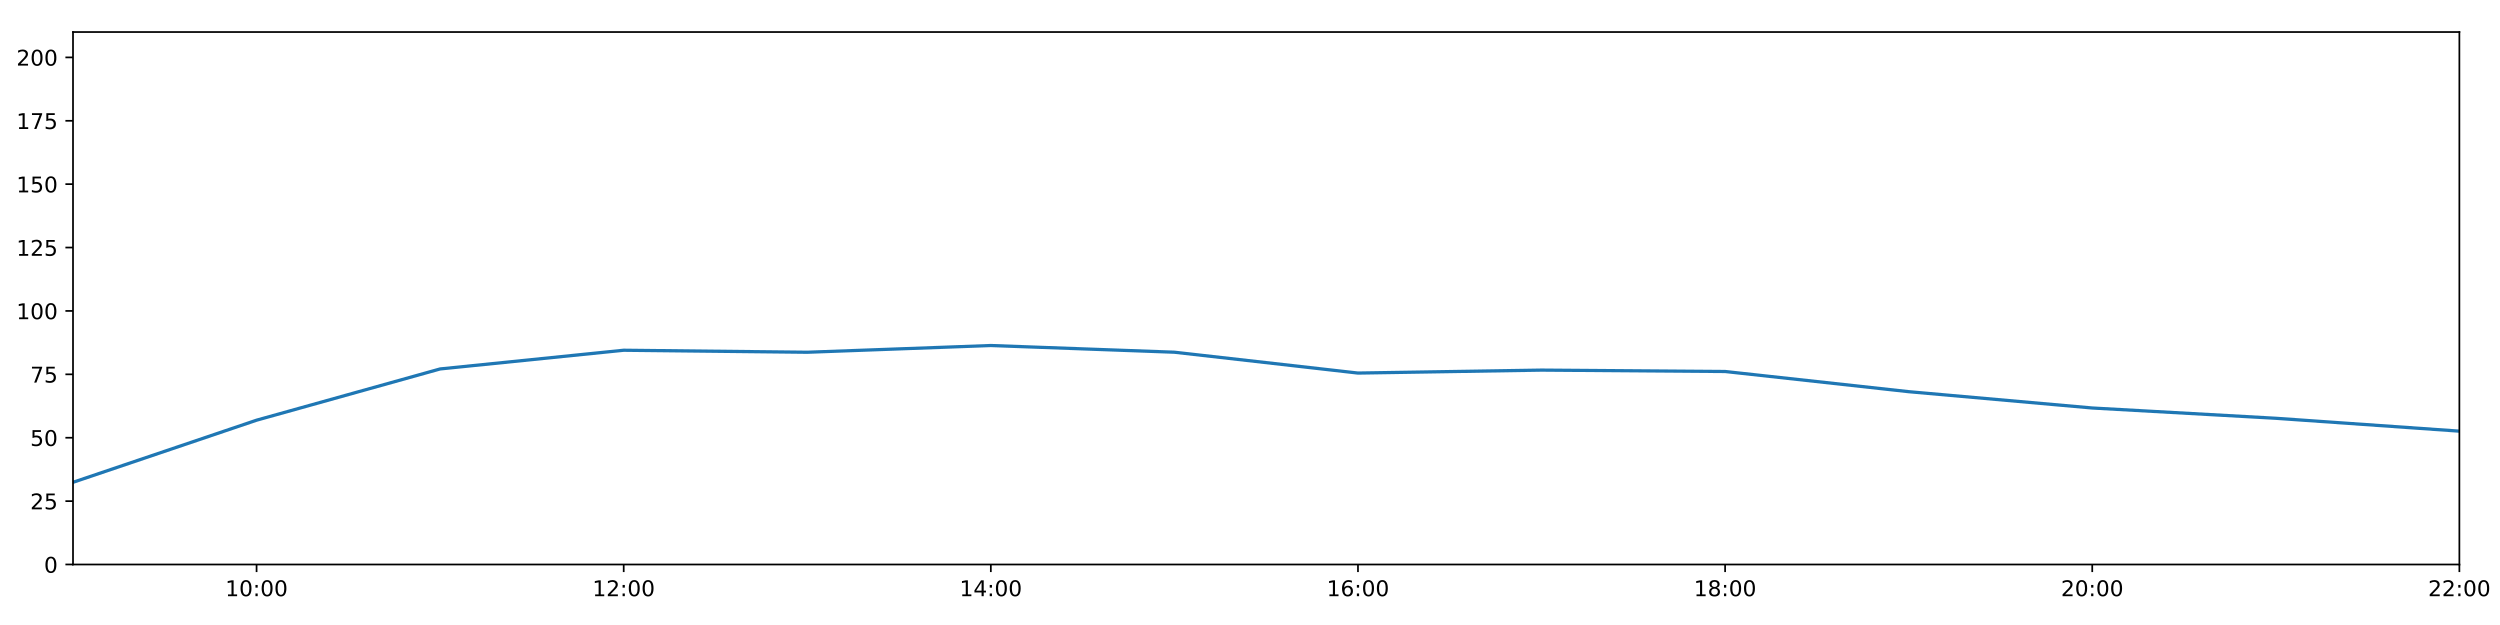
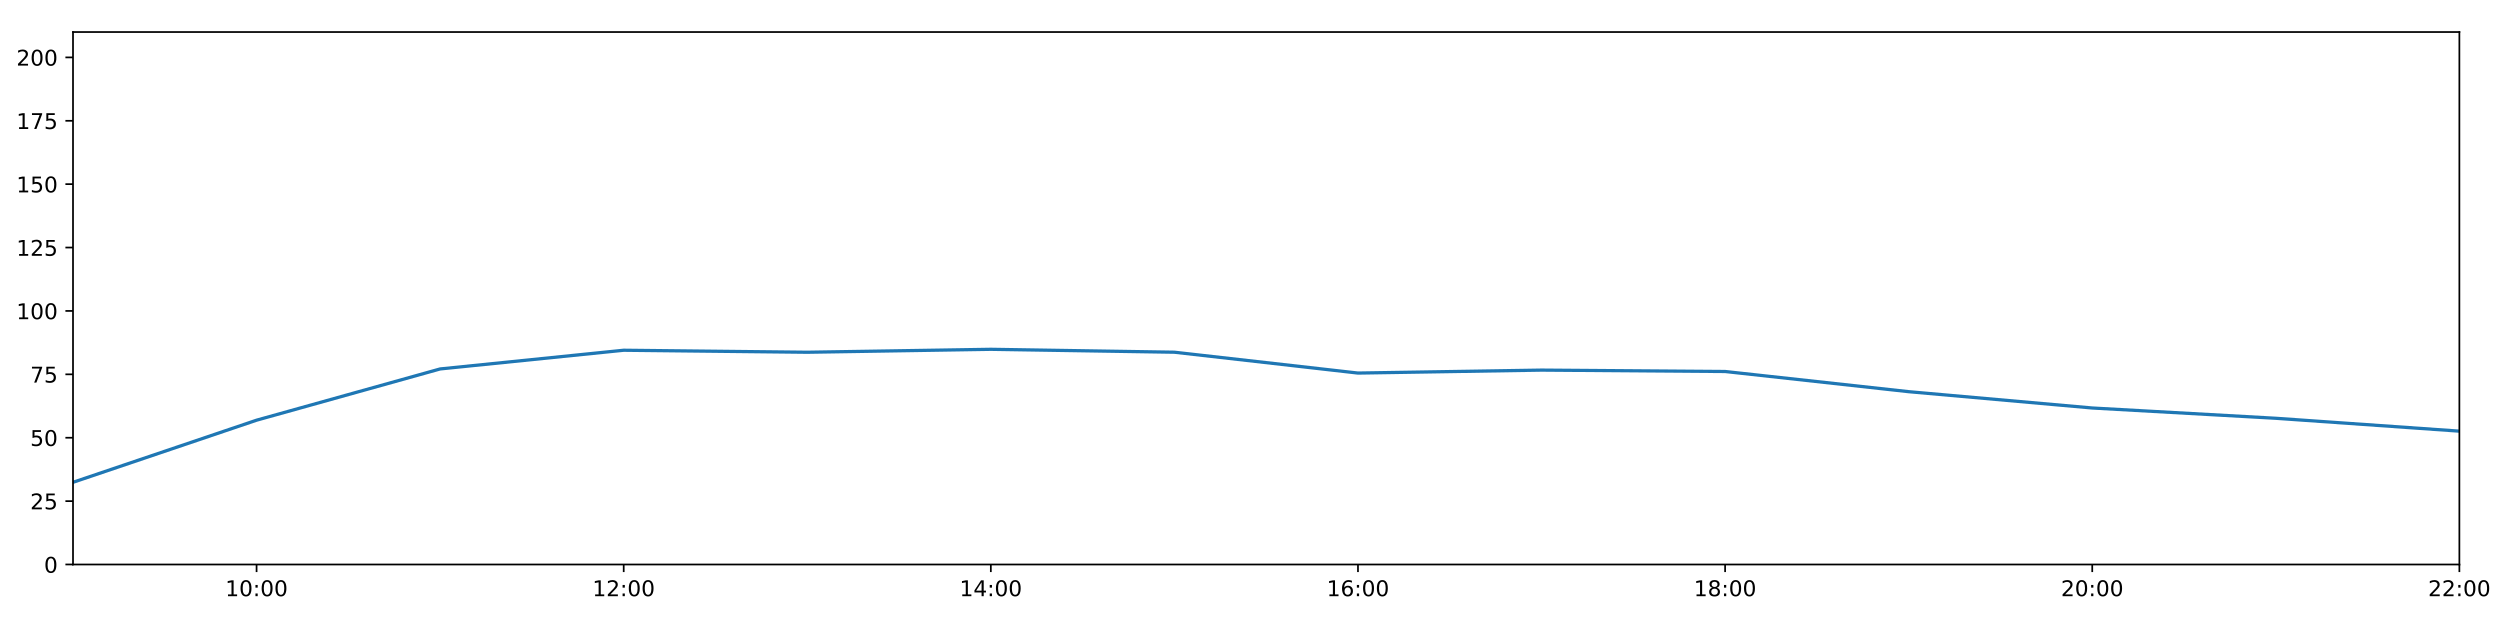
<svg xmlns="http://www.w3.org/2000/svg" xmlns:xlink="http://www.w3.org/1999/xlink" height="288pt" version="1.1" viewBox="0 0 1152 288" width="1152pt">
  <defs>
    <style type="text/css">
*{stroke-linecap:butt;stroke-linejoin:round;}
  </style>
  </defs>
  <g id="figure_1">
    <g id="patch_1">
      <path d="M 0 288  L 1152 288  L 1152 0  L 0 0  z " style="fill:#ffffff;" />
    </g>
    <g id="axes_1">
      <g id="patch_2">
        <path d="M 33.64 260.12  L 1133.28 260.12  L 1133.28 14.76  L 33.64 14.76  z " style="fill:#ffffff;" />
      </g>
      <g id="matplotlib.axis_1">
        <g id="xtick_1">
          <g id="line2d_1">
            <defs>
-               <path d="M 0 0  L 0 3.5  " id="m345352a967" style="stroke:#000000;stroke-width:0.8;" />
-             </defs>
-             <g>
-               <use style="stroke:#000000;stroke-width:0.8;" x="118.228" xlink:href="#m345352a967" y="260.12" />
+               <path d="M 0 0  L 0 3.5  " id="m5b8a8d112a" style="stroke:#000000;stroke-width:0.8;" />
+             </defs>
+             <g>
+               <use style="stroke:#000000;stroke-width:0.8;" x="118.228" xlink:href="#m5b8a8d112a" y="260.12" />
            </g>
          </g>
          <g id="text_1">
            <defs>
              <path d="M 12.406 8.297  L 28.516 8.297  L 28.516 63.922  L 10.984 60.406  L 10.984 69.391  L 28.422 72.906  L 38.281 72.906  L 38.281 8.297  L 54.391 8.297  L 54.391 0  L 12.406 0  z " id="DejaVuSans-49" />
              <path d="M 31.781 66.406  Q 24.172 66.406 20.328 58.906  Q 16.5 51.422 16.5 36.375  Q 16.5 21.391 20.328 13.891  Q 24.172 6.391 31.781 6.391  Q 39.453 6.391 43.281 13.891  Q 47.125 21.391 47.125 36.375  Q 47.125 51.422 43.281 58.906  Q 39.453 66.406 31.781 66.406  z M 31.781 74.219  Q 44.047 74.219 50.516 64.516  Q 56.984 54.828 56.984 36.375  Q 56.984 17.969 50.516 8.266  Q 44.047 -1.422 31.781 -1.422  Q 19.531 -1.422 13.062 8.266  Q 6.594 17.969 6.594 36.375  Q 6.594 54.828 13.062 64.516  Q 19.531 74.219 31.781 74.219  z " id="DejaVuSans-48" />
              <path d="M 11.719 12.406  L 22.016 12.406  L 22.016 0  L 11.719 0  z M 11.719 51.703  L 22.016 51.703  L 22.016 39.312  L 11.719 39.312  z " id="DejaVuSans-58" />
            </defs>
            <g transform="translate(103.8183 274.7184)scale(0.1 -0.1)">
              <use xlink:href="#DejaVuSans-49" />
              <use x="63.623" xlink:href="#DejaVuSans-48" />
              <use x="127.246" xlink:href="#DejaVuSans-58" />
              <use x="160.938" xlink:href="#DejaVuSans-48" />
              <use x="224.561" xlink:href="#DejaVuSans-48" />
            </g>
          </g>
        </g>
        <g id="xtick_2">
          <g id="line2d_2">
            <g>
-               <use style="stroke:#000000;stroke-width:0.8;" x="287.403" xlink:href="#m345352a967" y="260.12" />
+               <use style="stroke:#000000;stroke-width:0.8;" x="287.403" xlink:href="#m5b8a8d112a" y="260.12" />
            </g>
          </g>
          <g id="text_2">
            <defs>
              <path d="M 19.188 8.297  L 53.609 8.297  L 53.609 0  L 7.328 0  L 7.328 8.297  Q 12.938 14.109 22.625 23.891  Q 32.328 33.688 34.812 36.531  Q 39.547 41.844 41.422 45.531  Q 43.312 49.219 43.312 52.781  Q 43.312 58.594 39.234 62.25  Q 35.156 65.922 28.609 65.922  Q 23.969 65.922 18.812 64.312  Q 13.672 62.703 7.812 59.422  L 7.812 69.391  Q 13.766 71.781 18.938 73  Q 24.125 74.219 28.422 74.219  Q 39.75 74.219 46.484 68.547  Q 53.219 62.891 53.219 53.422  Q 53.219 48.922 51.531 44.891  Q 49.859 40.875 45.406 35.406  Q 44.188 33.984 37.641 27.219  Q 31.109 20.453 19.188 8.297  z " id="DejaVuSans-50" />
            </defs>
            <g transform="translate(272.9937 274.7184)scale(0.1 -0.1)">
              <use xlink:href="#DejaVuSans-49" />
              <use x="63.623" xlink:href="#DejaVuSans-50" />
              <use x="127.246" xlink:href="#DejaVuSans-58" />
              <use x="160.938" xlink:href="#DejaVuSans-48" />
              <use x="224.561" xlink:href="#DejaVuSans-48" />
            </g>
          </g>
        </g>
        <g id="xtick_3">
          <g id="line2d_3">
            <g>
-               <use style="stroke:#000000;stroke-width:0.8;" x="456.578" xlink:href="#m345352a967" y="260.12" />
+               <use style="stroke:#000000;stroke-width:0.8;" x="456.578" xlink:href="#m5b8a8d112a" y="260.12" />
            </g>
          </g>
          <g id="text_3">
            <defs>
              <path d="M 37.797 64.312  L 12.891 25.391  L 37.797 25.391  z M 35.203 72.906  L 47.609 72.906  L 47.609 25.391  L 58.016 25.391  L 58.016 17.188  L 47.609 17.188  L 47.609 0  L 37.797 0  L 37.797 17.188  L 4.891 17.188  L 4.891 26.703  z " id="DejaVuSans-52" />
            </defs>
            <g transform="translate(442.1691 274.7184)scale(0.1 -0.1)">
              <use xlink:href="#DejaVuSans-49" />
              <use x="63.623" xlink:href="#DejaVuSans-52" />
              <use x="127.246" xlink:href="#DejaVuSans-58" />
              <use x="160.938" xlink:href="#DejaVuSans-48" />
              <use x="224.561" xlink:href="#DejaVuSans-48" />
            </g>
          </g>
        </g>
        <g id="xtick_4">
          <g id="line2d_4">
            <g>
-               <use style="stroke:#000000;stroke-width:0.8;" x="625.754" xlink:href="#m345352a967" y="260.12" />
+               <use style="stroke:#000000;stroke-width:0.8;" x="625.754" xlink:href="#m5b8a8d112a" y="260.12" />
            </g>
          </g>
          <g id="text_4">
            <defs>
              <path d="M 33.016 40.375  Q 26.375 40.375 22.484 35.828  Q 18.609 31.297 18.609 23.391  Q 18.609 15.531 22.484 10.953  Q 26.375 6.391 33.016 6.391  Q 39.656 6.391 43.531 10.953  Q 47.406 15.531 47.406 23.391  Q 47.406 31.297 43.531 35.828  Q 39.656 40.375 33.016 40.375  z M 52.594 71.297  L 52.594 62.312  Q 48.875 64.062 45.094 64.984  Q 41.312 65.922 37.594 65.922  Q 27.828 65.922 22.672 59.328  Q 17.531 52.734 16.797 39.406  Q 19.672 43.656 24.016 45.922  Q 28.375 48.188 33.594 48.188  Q 44.578 48.188 50.953 41.516  Q 57.328 34.859 57.328 23.391  Q 57.328 12.156 50.688 5.359  Q 44.047 -1.422 33.016 -1.422  Q 20.359 -1.422 13.672 8.266  Q 6.984 17.969 6.984 36.375  Q 6.984 53.656 15.188 63.938  Q 23.391 74.219 37.203 74.219  Q 40.922 74.219 44.703 73.484  Q 48.484 72.75 52.594 71.297  z " id="DejaVuSans-54" />
            </defs>
            <g transform="translate(611.3445 274.7184)scale(0.1 -0.1)">
              <use xlink:href="#DejaVuSans-49" />
              <use x="63.623" xlink:href="#DejaVuSans-54" />
              <use x="127.246" xlink:href="#DejaVuSans-58" />
              <use x="160.938" xlink:href="#DejaVuSans-48" />
              <use x="224.561" xlink:href="#DejaVuSans-48" />
            </g>
          </g>
        </g>
        <g id="xtick_5">
          <g id="line2d_5">
            <g>
-               <use style="stroke:#000000;stroke-width:0.8;" x="794.929" xlink:href="#m345352a967" y="260.12" />
+               <use style="stroke:#000000;stroke-width:0.8;" x="794.929" xlink:href="#m5b8a8d112a" y="260.12" />
            </g>
          </g>
          <g id="text_5">
            <defs>
              <path d="M 31.781 34.625  Q 24.75 34.625 20.719 30.859  Q 16.703 27.094 16.703 20.516  Q 16.703 13.922 20.719 10.156  Q 24.75 6.391 31.781 6.391  Q 38.812 6.391 42.859 10.172  Q 46.922 13.969 46.922 20.516  Q 46.922 27.094 42.891 30.859  Q 38.875 34.625 31.781 34.625  z M 21.922 38.812  Q 15.578 40.375 12.031 44.719  Q 8.5 49.078 8.5 55.328  Q 8.5 64.062 14.719 69.141  Q 20.953 74.219 31.781 74.219  Q 42.672 74.219 48.875 69.141  Q 55.078 64.062 55.078 55.328  Q 55.078 49.078 51.531 44.719  Q 48 40.375 41.703 38.812  Q 48.828 37.156 52.797 32.312  Q 56.781 27.484 56.781 20.516  Q 56.781 9.906 50.312 4.234  Q 43.844 -1.422 31.781 -1.422  Q 19.734 -1.422 13.25 4.234  Q 6.781 9.906 6.781 20.516  Q 6.781 27.484 10.781 32.312  Q 14.797 37.156 21.922 38.812  z M 18.312 54.391  Q 18.312 48.734 21.844 45.562  Q 25.391 42.391 31.781 42.391  Q 38.141 42.391 41.719 45.562  Q 45.312 48.734 45.312 54.391  Q 45.312 60.062 41.719 63.234  Q 38.141 66.406 31.781 66.406  Q 25.391 66.406 21.844 63.234  Q 18.312 60.062 18.312 54.391  z " id="DejaVuSans-56" />
            </defs>
            <g transform="translate(780.5199 274.7184)scale(0.1 -0.1)">
              <use xlink:href="#DejaVuSans-49" />
              <use x="63.623" xlink:href="#DejaVuSans-56" />
              <use x="127.246" xlink:href="#DejaVuSans-58" />
              <use x="160.938" xlink:href="#DejaVuSans-48" />
              <use x="224.561" xlink:href="#DejaVuSans-48" />
            </g>
          </g>
        </g>
        <g id="xtick_6">
          <g id="line2d_6">
            <g>
-               <use style="stroke:#000000;stroke-width:0.8;" x="964.105" xlink:href="#m345352a967" y="260.12" />
+               <use style="stroke:#000000;stroke-width:0.8;" x="964.105" xlink:href="#m5b8a8d112a" y="260.12" />
            </g>
          </g>
          <g id="text_6">
            <g transform="translate(949.6952 274.7184)scale(0.1 -0.1)">
              <use xlink:href="#DejaVuSans-50" />
              <use x="63.623" xlink:href="#DejaVuSans-48" />
              <use x="127.246" xlink:href="#DejaVuSans-58" />
              <use x="160.938" xlink:href="#DejaVuSans-48" />
              <use x="224.561" xlink:href="#DejaVuSans-48" />
            </g>
          </g>
        </g>
        <g id="xtick_7">
          <g id="line2d_7">
            <g>
-               <use style="stroke:#000000;stroke-width:0.8;" x="1133.28" xlink:href="#m345352a967" y="260.12" />
+               <use style="stroke:#000000;stroke-width:0.8;" x="1133.28" xlink:href="#m5b8a8d112a" y="260.12" />
            </g>
          </g>
          <g id="text_7">
            <g transform="translate(1118.871 274.7184)scale(0.1 -0.1)">
              <use xlink:href="#DejaVuSans-50" />
              <use x="63.623" xlink:href="#DejaVuSans-50" />
              <use x="127.246" xlink:href="#DejaVuSans-58" />
              <use x="160.938" xlink:href="#DejaVuSans-48" />
              <use x="224.561" xlink:href="#DejaVuSans-48" />
            </g>
          </g>
        </g>
      </g>
      <g id="matplotlib.axis_2">
        <g id="ytick_1">
          <g id="line2d_8">
            <defs>
-               <path d="M 0 0  L -3.5 0  " id="me365197a9e" style="stroke:#000000;stroke-width:0.8;" />
-             </defs>
-             <g>
-               <use style="stroke:#000000;stroke-width:0.8;" x="33.64" xlink:href="#me365197a9e" y="260.12" />
+               <path d="M 0 0  L -3.5 0  " id="m3b1214afc8" style="stroke:#000000;stroke-width:0.8;" />
+             </defs>
+             <g>
+               <use style="stroke:#000000;stroke-width:0.8;" x="33.64" xlink:href="#m3b1214afc8" y="260.12" />
            </g>
          </g>
          <g id="text_8">
            <g transform="translate(20.2775 263.9192)scale(0.1 -0.1)">
              <use xlink:href="#DejaVuSans-48" />
            </g>
          </g>
        </g>
        <g id="ytick_2">
          <g id="line2d_9">
            <g>
-               <use style="stroke:#000000;stroke-width:0.8;" x="33.64" xlink:href="#me365197a9e" y="230.91" />
+               <use style="stroke:#000000;stroke-width:0.8;" x="33.64" xlink:href="#m3b1214afc8" y="230.91" />
            </g>
          </g>
          <g id="text_9">
            <defs>
              <path d="M 10.797 72.906  L 49.516 72.906  L 49.516 64.594  L 19.828 64.594  L 19.828 46.734  Q 21.969 47.469 24.109 47.828  Q 26.266 48.188 28.422 48.188  Q 40.625 48.188 47.75 41.5  Q 54.891 34.812 54.891 23.391  Q 54.891 11.625 47.562 5.094  Q 40.234 -1.422 26.906 -1.422  Q 22.312 -1.422 17.547 -0.641  Q 12.797 0.141 7.719 1.703  L 7.719 11.625  Q 12.109 9.234 16.797 8.062  Q 21.484 6.891 26.703 6.891  Q 35.156 6.891 40.078 11.328  Q 45.016 15.766 45.016 23.391  Q 45.016 31 40.078 35.438  Q 35.156 39.891 26.703 39.891  Q 22.75 39.891 18.812 39.016  Q 14.891 38.141 10.797 36.281  z " id="DejaVuSans-53" />
            </defs>
            <g transform="translate(13.915 234.7097)scale(0.1 -0.1)">
              <use xlink:href="#DejaVuSans-50" />
              <use x="63.623" xlink:href="#DejaVuSans-53" />
            </g>
          </g>
        </g>
        <g id="ytick_3">
          <g id="line2d_10">
            <g>
-               <use style="stroke:#000000;stroke-width:0.8;" x="33.64" xlink:href="#me365197a9e" y="201.701" />
+               <use style="stroke:#000000;stroke-width:0.8;" x="33.64" xlink:href="#m3b1214afc8" y="201.701" />
            </g>
          </g>
          <g id="text_10">
            <g transform="translate(13.915 205.5002)scale(0.1 -0.1)">
              <use xlink:href="#DejaVuSans-53" />
              <use x="63.623" xlink:href="#DejaVuSans-48" />
            </g>
          </g>
        </g>
        <g id="ytick_4">
          <g id="line2d_11">
            <g>
-               <use style="stroke:#000000;stroke-width:0.8;" x="33.64" xlink:href="#me365197a9e" y="172.491" />
+               <use style="stroke:#000000;stroke-width:0.8;" x="33.64" xlink:href="#m3b1214afc8" y="172.491" />
            </g>
          </g>
          <g id="text_11">
            <defs>
              <path d="M 8.203 72.906  L 55.078 72.906  L 55.078 68.703  L 28.609 0  L 18.312 0  L 43.219 64.594  L 8.203 64.594  z " id="DejaVuSans-55" />
            </defs>
            <g transform="translate(13.915 176.2906)scale(0.1 -0.1)">
              <use xlink:href="#DejaVuSans-55" />
              <use x="63.623" xlink:href="#DejaVuSans-53" />
            </g>
          </g>
        </g>
        <g id="ytick_5">
          <g id="line2d_12">
            <g>
-               <use style="stroke:#000000;stroke-width:0.8;" x="33.64" xlink:href="#me365197a9e" y="143.282" />
+               <use style="stroke:#000000;stroke-width:0.8;" x="33.64" xlink:href="#m3b1214afc8" y="143.282" />
            </g>
          </g>
          <g id="text_12">
            <g transform="translate(7.5525 147.0811)scale(0.1 -0.1)">
              <use xlink:href="#DejaVuSans-49" />
              <use x="63.623" xlink:href="#DejaVuSans-48" />
              <use x="127.246" xlink:href="#DejaVuSans-48" />
            </g>
          </g>
        </g>
        <g id="ytick_6">
          <g id="line2d_13">
            <g>
-               <use style="stroke:#000000;stroke-width:0.8;" x="33.64" xlink:href="#me365197a9e" y="114.072" />
+               <use style="stroke:#000000;stroke-width:0.8;" x="33.64" xlink:href="#m3b1214afc8" y="114.072" />
            </g>
          </g>
          <g id="text_13">
            <g transform="translate(7.5525 117.8716)scale(0.1 -0.1)">
              <use xlink:href="#DejaVuSans-49" />
              <use x="63.623" xlink:href="#DejaVuSans-50" />
              <use x="127.246" xlink:href="#DejaVuSans-53" />
            </g>
          </g>
        </g>
        <g id="ytick_7">
          <g id="line2d_14">
            <g>
-               <use style="stroke:#000000;stroke-width:0.8;" x="33.64" xlink:href="#me365197a9e" y="84.863" />
+               <use style="stroke:#000000;stroke-width:0.8;" x="33.64" xlink:href="#m3b1214afc8" y="84.863" />
            </g>
          </g>
          <g id="text_14">
            <g transform="translate(7.5525 88.66208)scale(0.1 -0.1)">
              <use xlink:href="#DejaVuSans-49" />
              <use x="63.623" xlink:href="#DejaVuSans-53" />
              <use x="127.246" xlink:href="#DejaVuSans-48" />
            </g>
          </g>
        </g>
        <g id="ytick_8">
          <g id="line2d_15">
            <g>
-               <use style="stroke:#000000;stroke-width:0.8;" x="33.64" xlink:href="#me365197a9e" y="55.653" />
+               <use style="stroke:#000000;stroke-width:0.8;" x="33.64" xlink:href="#m3b1214afc8" y="55.653" />
            </g>
          </g>
          <g id="text_15">
            <g transform="translate(7.5525 59.45255)scale(0.1 -0.1)">
              <use xlink:href="#DejaVuSans-49" />
              <use x="63.623" xlink:href="#DejaVuSans-55" />
              <use x="127.246" xlink:href="#DejaVuSans-53" />
            </g>
          </g>
        </g>
        <g id="ytick_9">
          <g id="line2d_16">
            <g>
-               <use style="stroke:#000000;stroke-width:0.8;" x="33.64" xlink:href="#me365197a9e" y="26.444" />
+               <use style="stroke:#000000;stroke-width:0.8;" x="33.64" xlink:href="#m3b1214afc8" y="26.444" />
            </g>
          </g>
          <g id="text_16">
            <g transform="translate(7.5525 30.24303)scale(0.1 -0.1)">
              <use xlink:href="#DejaVuSans-50" />
              <use x="63.623" xlink:href="#DejaVuSans-48" />
              <use x="127.246" xlink:href="#DejaVuSans-48" />
            </g>
          </g>
        </g>
      </g>
      <g id="line2d_17">
-         <path clip-path="url(#pecd76480ce)" d="M 33.64 222.245  L 118.228 193.624  L 202.815 170.009  L 287.403 161.392  L 371.991 162.317  L 456.578 159.214  L 541.166 162.301  L 625.754 171.907  L 710.342 170.544  L 794.929 171.186  L 879.517 180.486  L 964.105 188.005  L 1048.692 192.743  L 1133.28 198.677  " style="fill:none;stroke:#1f77b4;stroke-linecap:square;stroke-width:1.5;" />
+         <path clip-path="url(#pf660f1e873)" d="M 33.64 222.245  L 118.228 193.624  L 202.815 170.009  L 287.403 161.392  L 371.991 162.317  L 456.578 160.96  L 541.166 162.301  L 625.754 171.907  L 710.342 170.544  L 794.929 171.186  L 879.517 180.486  L 964.105 188.005  L 1048.692 192.743  L 1133.28 198.677  " style="fill:none;stroke:#1f77b4;stroke-linecap:square;stroke-width:1.5;" />
      </g>
      <g id="patch_3">
        <path d="M 33.64 260.12  L 33.64 14.76  " style="fill:none;stroke:#000000;stroke-linecap:square;stroke-linejoin:miter;stroke-width:0.8;" />
      </g>
      <g id="patch_4">
        <path d="M 1133.28 260.12  L 1133.28 14.76  " style="fill:none;stroke:#000000;stroke-linecap:square;stroke-linejoin:miter;stroke-width:0.8;" />
      </g>
      <g id="patch_5">
        <path d="M 33.64 260.12  L 1133.28 260.12  " style="fill:none;stroke:#000000;stroke-linecap:square;stroke-linejoin:miter;stroke-width:0.8;" />
      </g>
      <g id="patch_6">
        <path d="M 33.64 14.76  L 1133.28 14.76  " style="fill:none;stroke:#000000;stroke-linecap:square;stroke-linejoin:miter;stroke-width:0.8;" />
      </g>
    </g>
  </g>
  <defs>
-     <clipPath id="pecd76480ce">
+     <clipPath id="pf660f1e873">
      <rect height="245.36" width="1099.64" x="33.64" y="14.76" />
    </clipPath>
  </defs>
</svg>
